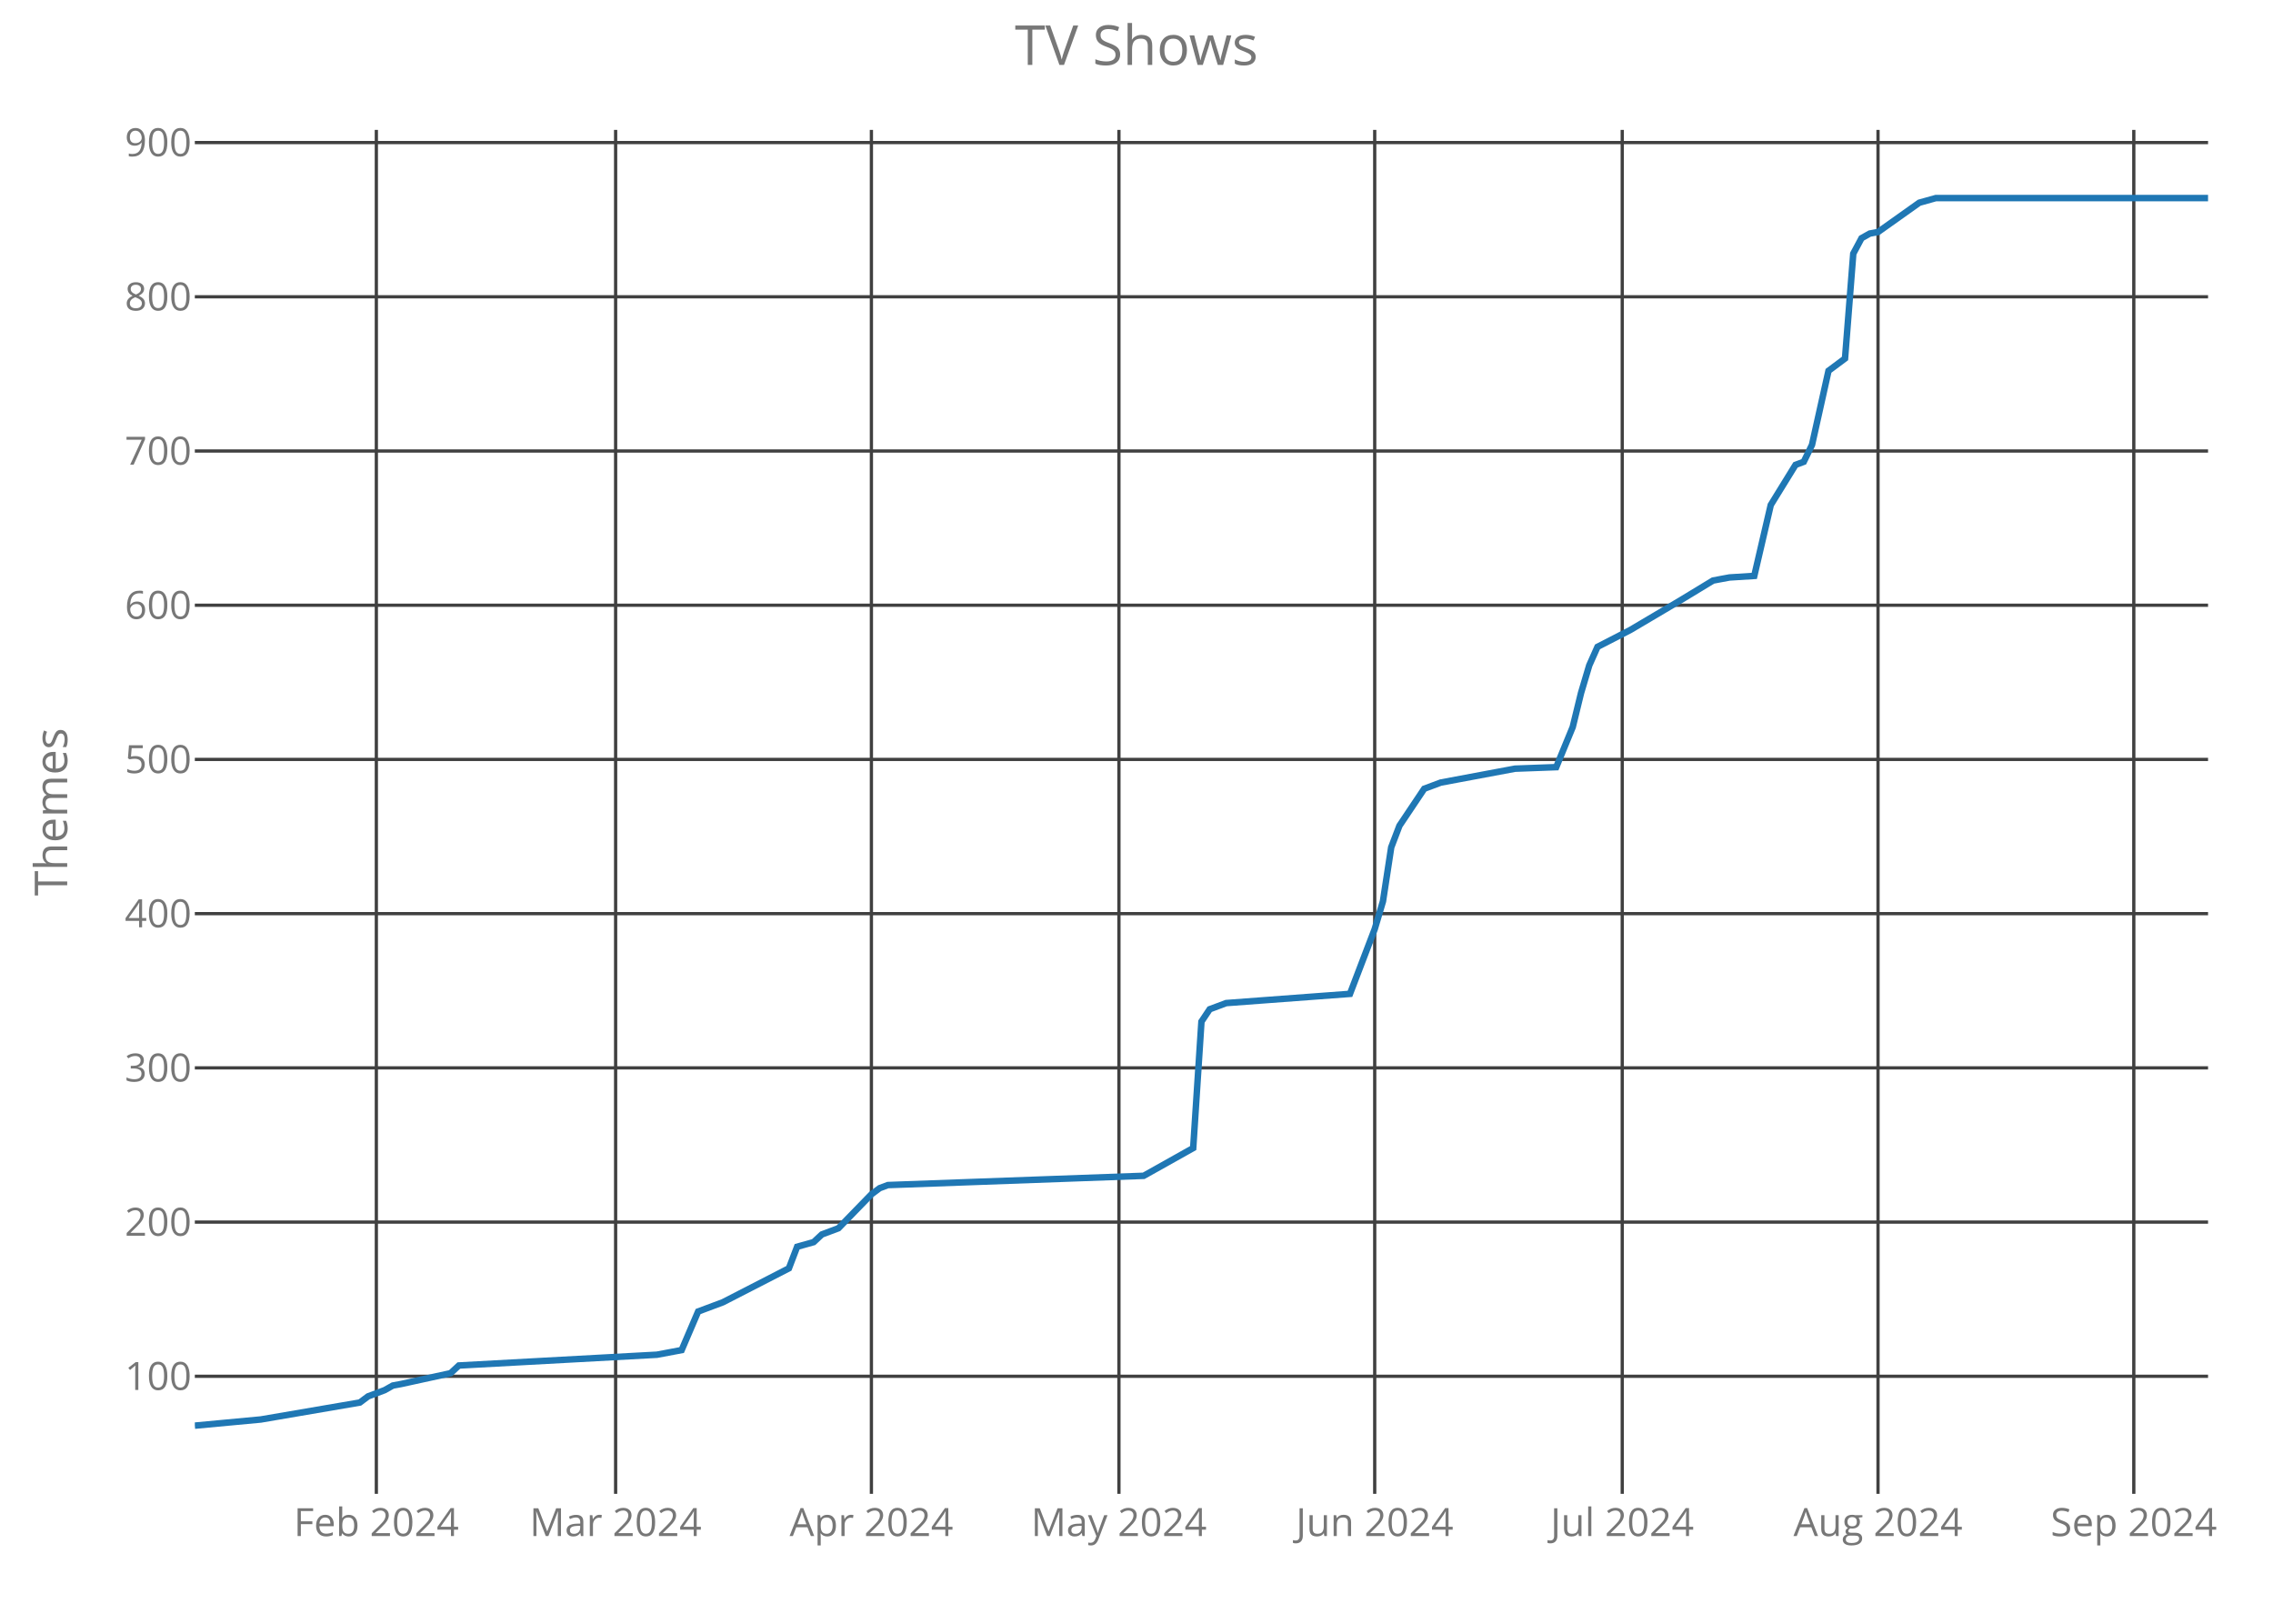
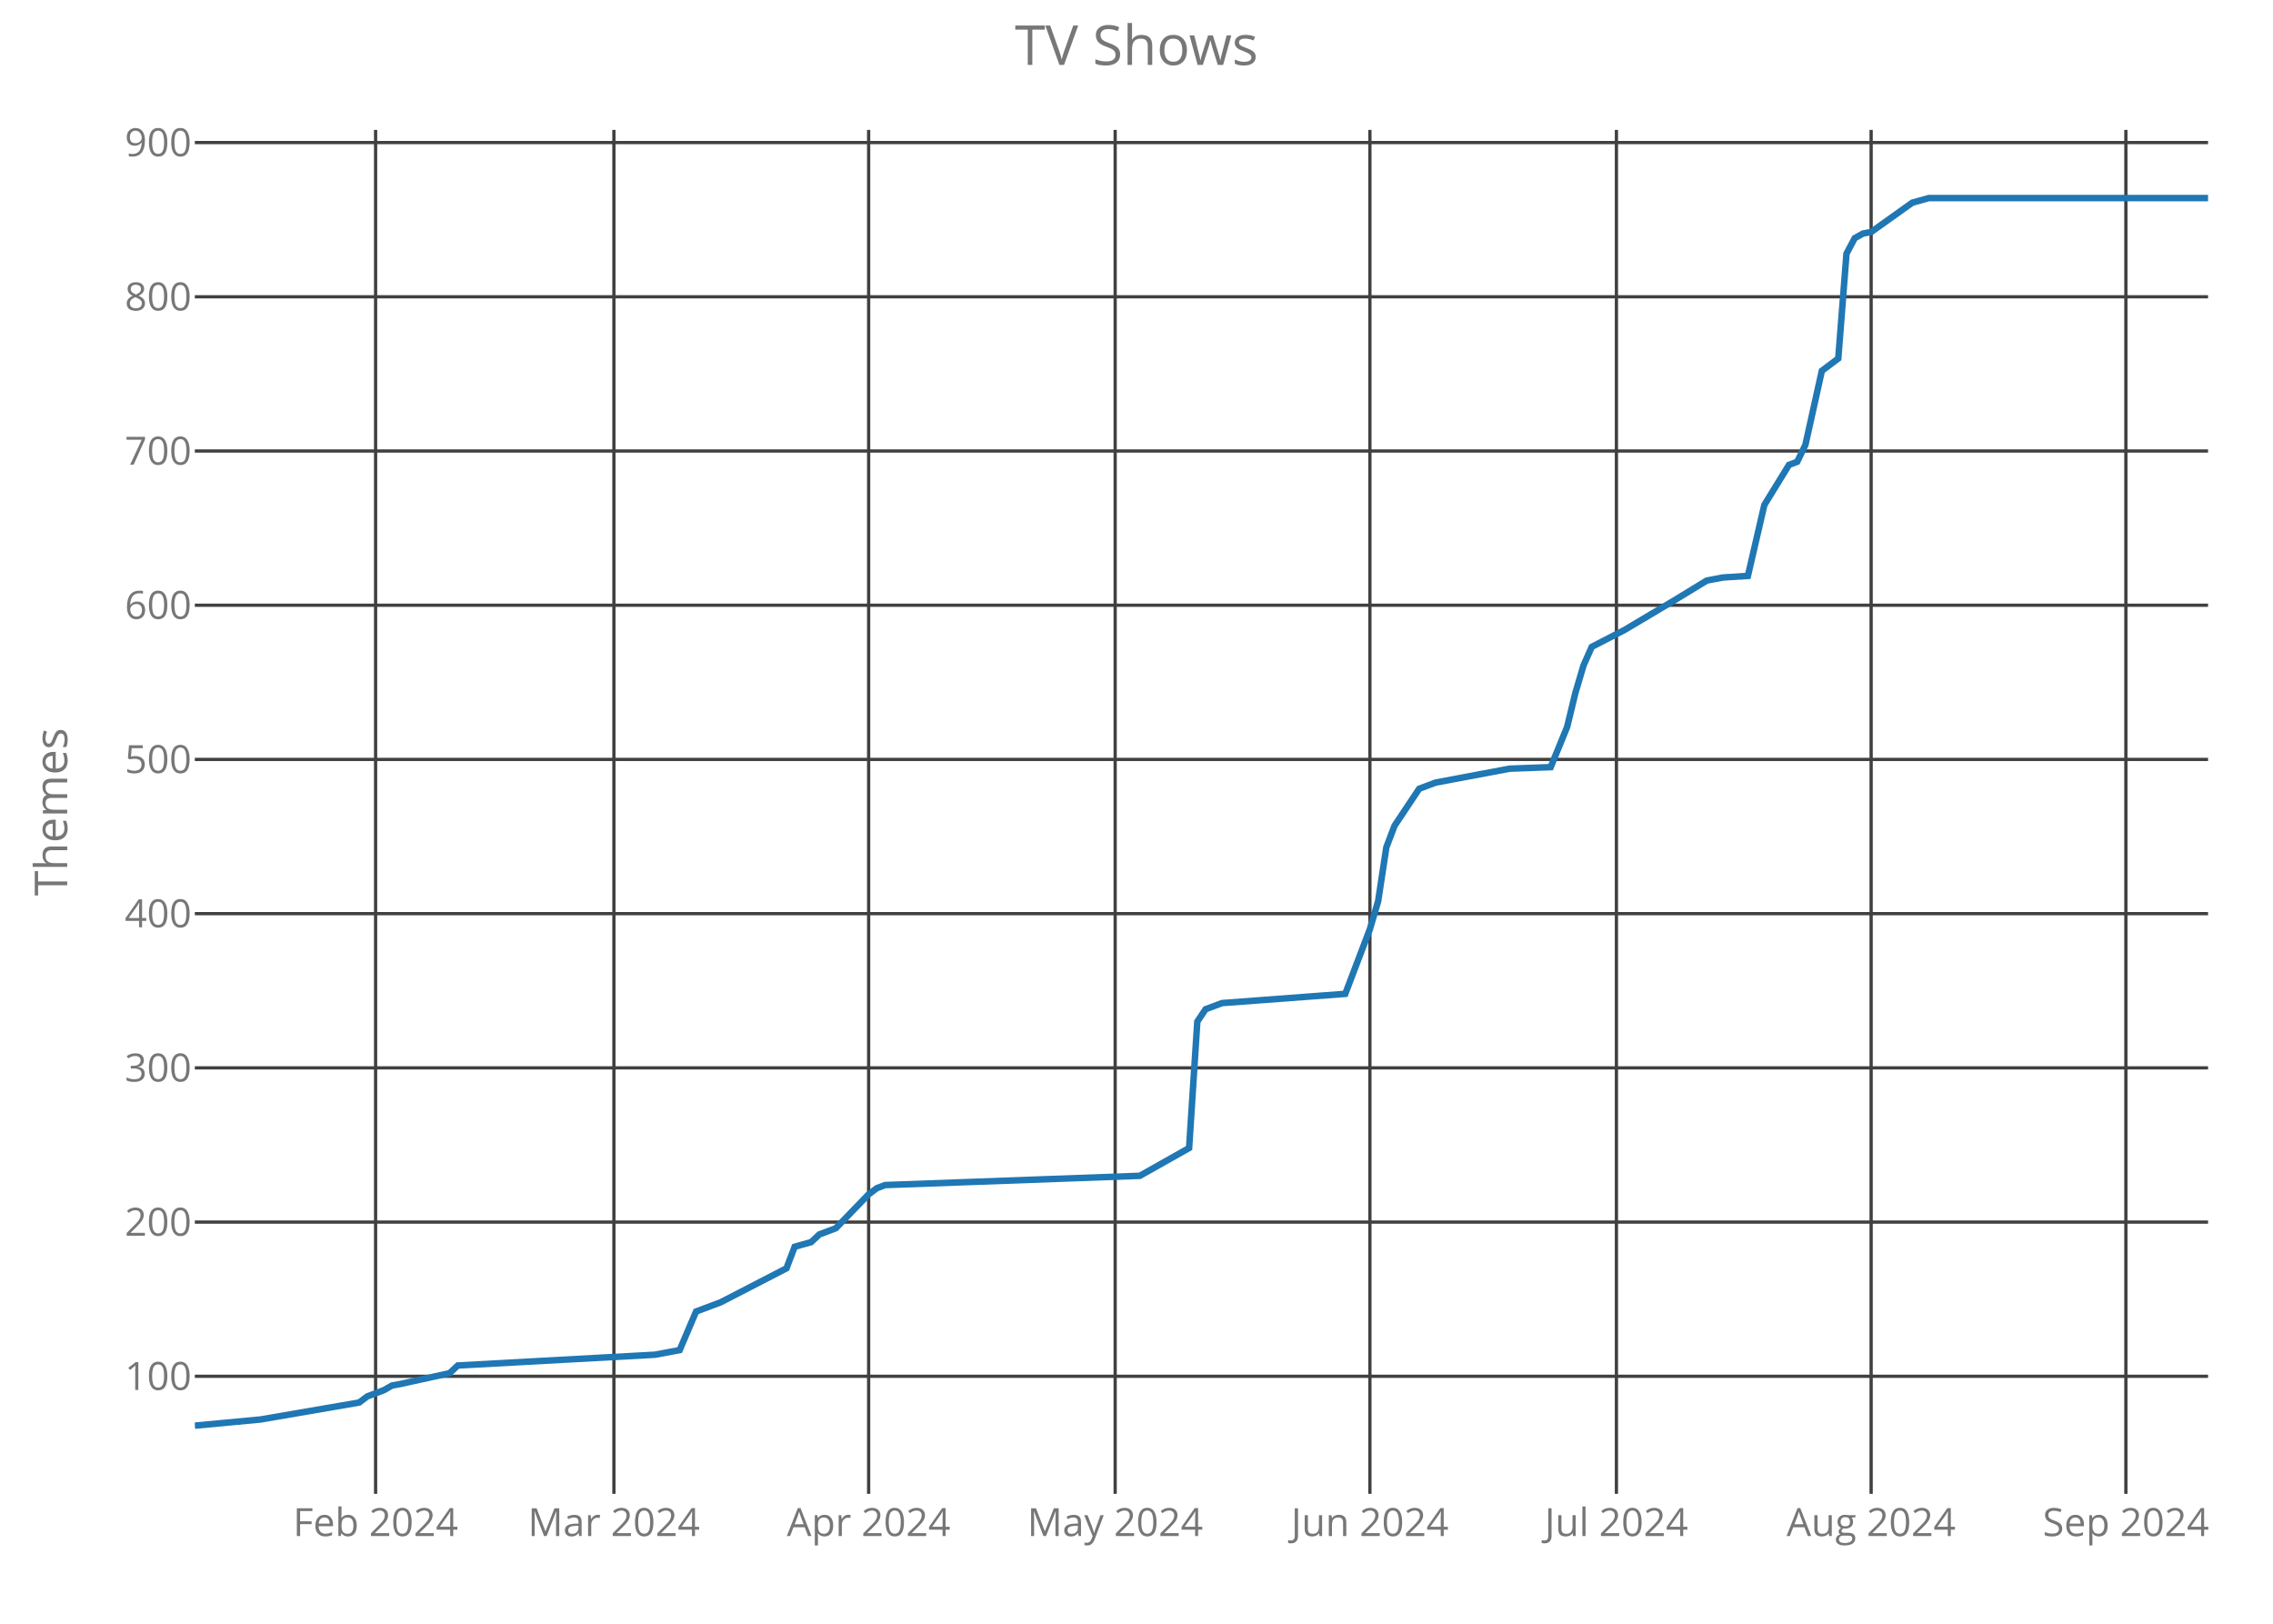
<svg xmlns="http://www.w3.org/2000/svg" class="main-svg" width="700" height="500" style="" viewBox="0 0 700 500">
  <rect x="0" y="0" width="700" height="500" style="fill: rgb(0, 0, 0); fill-opacity: 0;" />
-   <defs id="defs-1f14c9">
+   <defs id="defs-23e2f3">
    <g class="clips">
-       <clipPath id="clip1f14c9xyplot" class="plotclip">
+       <clipPath id="clip23e2f3xyplot" class="plotclip">
        <rect width="620" height="420" />
      </clipPath>
-       <clipPath class="axesclip" id="clip1f14c9x">
+       <clipPath class="axesclip" id="clip23e2f3x">
        <rect x="60" y="0" width="620" height="500" />
      </clipPath>
-       <clipPath class="axesclip" id="clip1f14c9y">
+       <clipPath class="axesclip" id="clip23e2f3y">
        <rect x="0" y="40" width="700" height="420" />
      </clipPath>
-       <clipPath class="axesclip" id="clip1f14c9xy">
+       <clipPath class="axesclip" id="clip23e2f3xy">
        <rect x="60" y="40" width="620" height="420" />
      </clipPath>
    </g>
    <g class="gradients" />
  </defs>
  <g class="bglayer">
    <rect class="bg" x="60" y="40" width="620" height="420" style="fill: rgb(0, 0, 0); fill-opacity: 0; stroke-width: 0;" />
  </g>
  <g class="layer-below">
    <g class="imagelayer" />
    <g class="shapelayer" />
  </g>
  <g class="cartesianlayer">
    <g class="subplot xy">
      <g class="layer-subplot">
        <g class="shapelayer" />
        <g class="imagelayer" />
      </g>
      <g class="gridlayer">
        <g class="x">
-           <path class="xgrid crisp" transform="translate(115.9,0)" d="M0,40v420" style="stroke: rgb(64, 64, 64); stroke-opacity: 1; stroke-width: 1px;" />
-           <path class="xgrid crisp" transform="translate(189.59,0)" d="M0,40v420" style="stroke: rgb(64, 64, 64); stroke-opacity: 1; stroke-width: 1px;" />
-           <path class="xgrid crisp" transform="translate(268.36,0)" d="M0,40v420" style="stroke: rgb(64, 64, 64); stroke-opacity: 1; stroke-width: 1px;" />
-           <path class="xgrid crisp" transform="translate(344.59,0)" d="M0,40v420" style="stroke: rgb(64, 64, 64); stroke-opacity: 1; stroke-width: 1px;" />
-           <path class="xgrid crisp" transform="translate(423.36,0)" d="M0,40v420" style="stroke: rgb(64, 64, 64); stroke-opacity: 1; stroke-width: 1px;" />
-           <path class="xgrid crisp" transform="translate(499.59,0)" d="M0,40v420" style="stroke: rgb(64, 64, 64); stroke-opacity: 1; stroke-width: 1px;" />
-           <path class="xgrid crisp" transform="translate(578.36,0)" d="M0,40v420" style="stroke: rgb(64, 64, 64); stroke-opacity: 1; stroke-width: 1px;" />
-           <path class="xgrid crisp" transform="translate(657.13,0)" d="M0,40v420" style="stroke: rgb(64, 64, 64); stroke-opacity: 1; stroke-width: 1px;" />
+           <path class="xgrid crisp" transform="translate(115.67,0)" d="M0,40v420" style="stroke: rgb(64, 64, 64); stroke-opacity: 1; stroke-width: 1px;" />
+           <path class="xgrid crisp" transform="translate(189.06,0)" d="M0,40v420" style="stroke: rgb(64, 64, 64); stroke-opacity: 1; stroke-width: 1px;" />
+           <path class="xgrid crisp" transform="translate(267.51,0)" d="M0,40v420" style="stroke: rgb(64, 64, 64); stroke-opacity: 1; stroke-width: 1px;" />
+           <path class="xgrid crisp" transform="translate(343.43,0)" d="M0,40v420" style="stroke: rgb(64, 64, 64); stroke-opacity: 1; stroke-width: 1px;" />
+           <path class="xgrid crisp" transform="translate(421.88,0)" d="M0,40v420" style="stroke: rgb(64, 64, 64); stroke-opacity: 1; stroke-width: 1px;" />
+           <path class="xgrid crisp" transform="translate(497.8,0)" d="M0,40v420" style="stroke: rgb(64, 64, 64); stroke-opacity: 1; stroke-width: 1px;" />
+           <path class="xgrid crisp" transform="translate(576.24,0)" d="M0,40v420" style="stroke: rgb(64, 64, 64); stroke-opacity: 1; stroke-width: 1px;" />
+           <path class="xgrid crisp" transform="translate(654.69,0)" d="M0,40v420" style="stroke: rgb(64, 64, 64); stroke-opacity: 1; stroke-width: 1px;" />
        </g>
        <g class="y">
          <path class="ygrid crisp" transform="translate(0,423.8)" d="M60,0h620" style="stroke: rgb(64, 64, 64); stroke-opacity: 1; stroke-width: 1px;" />
          <path class="ygrid crisp" transform="translate(0,376.32)" d="M60,0h620" style="stroke: rgb(64, 64, 64); stroke-opacity: 1; stroke-width: 1px;" />
          <path class="ygrid crisp" transform="translate(0,328.83)" d="M60,0h620" style="stroke: rgb(64, 64, 64); stroke-opacity: 1; stroke-width: 1px;" />
          <path class="ygrid crisp" transform="translate(0,281.34)" d="M60,0h620" style="stroke: rgb(64, 64, 64); stroke-opacity: 1; stroke-width: 1px;" />
          <path class="ygrid crisp" transform="translate(0,233.85)" d="M60,0h620" style="stroke: rgb(64, 64, 64); stroke-opacity: 1; stroke-width: 1px;" />
          <path class="ygrid crisp" transform="translate(0,186.37)" d="M60,0h620" style="stroke: rgb(64, 64, 64); stroke-opacity: 1; stroke-width: 1px;" />
          <path class="ygrid crisp" transform="translate(0,138.88)" d="M60,0h620" style="stroke: rgb(64, 64, 64); stroke-opacity: 1; stroke-width: 1px;" />
          <path class="ygrid crisp" transform="translate(0,91.39)" d="M60,0h620" style="stroke: rgb(64, 64, 64); stroke-opacity: 1; stroke-width: 1px;" />
          <path class="ygrid crisp" transform="translate(0,43.9)" d="M60,0h620" style="stroke: rgb(64, 64, 64); stroke-opacity: 1; stroke-width: 1px;" />
        </g>
      </g>
      <g class="zerolinelayer" />
      <path class="xlines-below crisp" d="M0,0" style="fill: none;" />
      <path class="ylines-below crisp" d="M0,0" style="fill: none;" />
      <g class="overlines-below" />
      <g class="xaxislayer-below">
        <g class="xtick">
-           <text text-anchor="middle" x="0" y="473" transform="translate(115.9,0)" style="font-family: 'Open Sans'; font-size: 12px; fill: rgb(119, 119, 119); fill-opacity: 1; white-space: pre;">Feb 2024</text>
+           <text text-anchor="middle" x="0" y="473" transform="translate(115.67,0)" style="font-family: 'Open Sans'; font-size: 12px; fill: rgb(119, 119, 119); fill-opacity: 1; white-space: pre;">Feb 2024</text>
        </g>
        <g class="xtick">
-           <text text-anchor="middle" x="0" y="473" transform="translate(189.59,0)" style="font-family: 'Open Sans'; font-size: 12px; fill: rgb(119, 119, 119); fill-opacity: 1; white-space: pre;">Mar 2024</text>
+           <text text-anchor="middle" x="0" y="473" transform="translate(189.06,0)" style="font-family: 'Open Sans'; font-size: 12px; fill: rgb(119, 119, 119); fill-opacity: 1; white-space: pre;">Mar 2024</text>
        </g>
        <g class="xtick">
-           <text text-anchor="middle" x="0" y="473" transform="translate(268.36,0)" style="font-family: 'Open Sans'; font-size: 12px; fill: rgb(119, 119, 119); fill-opacity: 1; white-space: pre;">Apr 2024</text>
+           <text text-anchor="middle" x="0" y="473" transform="translate(267.51,0)" style="font-family: 'Open Sans'; font-size: 12px; fill: rgb(119, 119, 119); fill-opacity: 1; white-space: pre;">Apr 2024</text>
        </g>
        <g class="xtick">
-           <text text-anchor="middle" x="0" y="473" transform="translate(344.59,0)" style="font-family: 'Open Sans'; font-size: 12px; fill: rgb(119, 119, 119); fill-opacity: 1; white-space: pre;">May 2024</text>
+           <text text-anchor="middle" x="0" y="473" transform="translate(343.43,0)" style="font-family: 'Open Sans'; font-size: 12px; fill: rgb(119, 119, 119); fill-opacity: 1; white-space: pre;">May 2024</text>
        </g>
        <g class="xtick">
-           <text text-anchor="middle" x="0" y="473" transform="translate(423.36,0)" style="font-family: 'Open Sans'; font-size: 12px; fill: rgb(119, 119, 119); fill-opacity: 1; white-space: pre;">Jun 2024</text>
+           <text text-anchor="middle" x="0" y="473" transform="translate(421.88,0)" style="font-family: 'Open Sans'; font-size: 12px; fill: rgb(119, 119, 119); fill-opacity: 1; white-space: pre;">Jun 2024</text>
        </g>
        <g class="xtick">
-           <text text-anchor="middle" x="0" y="473" transform="translate(499.59,0)" style="font-family: 'Open Sans'; font-size: 12px; fill: rgb(119, 119, 119); fill-opacity: 1; white-space: pre;">Jul 2024</text>
+           <text text-anchor="middle" x="0" y="473" transform="translate(497.8,0)" style="font-family: 'Open Sans'; font-size: 12px; fill: rgb(119, 119, 119); fill-opacity: 1; white-space: pre;">Jul 2024</text>
        </g>
        <g class="xtick">
-           <text text-anchor="middle" x="0" y="473" transform="translate(578.36,0)" style="font-family: 'Open Sans'; font-size: 12px; fill: rgb(119, 119, 119); fill-opacity: 1; white-space: pre;">Aug 2024</text>
+           <text text-anchor="middle" x="0" y="473" transform="translate(576.24,0)" style="font-family: 'Open Sans'; font-size: 12px; fill: rgb(119, 119, 119); fill-opacity: 1; white-space: pre;">Aug 2024</text>
        </g>
        <g class="xtick">
-           <text text-anchor="middle" x="0" y="473" transform="translate(657.13,0)" style="font-family: 'Open Sans'; font-size: 12px; fill: rgb(119, 119, 119); fill-opacity: 1; white-space: pre;">Sep 2024</text>
+           <text text-anchor="middle" x="0" y="473" transform="translate(654.69,0)" style="font-family: 'Open Sans'; font-size: 12px; fill: rgb(119, 119, 119); fill-opacity: 1; white-space: pre;">Sep 2024</text>
        </g>
      </g>
      <g class="yaxislayer-below">
        <g class="ytick">
          <text text-anchor="end" x="59" y="4.2" transform="translate(0,423.8)" style="font-family: 'Open Sans'; font-size: 12px; fill: rgb(119, 119, 119); fill-opacity: 1; white-space: pre;">100</text>
        </g>
        <g class="ytick">
          <text text-anchor="end" x="59" y="4.2" transform="translate(0,376.32)" style="font-family: 'Open Sans'; font-size: 12px; fill: rgb(119, 119, 119); fill-opacity: 1; white-space: pre;">200</text>
        </g>
        <g class="ytick">
          <text text-anchor="end" x="59" y="4.2" transform="translate(0,328.83)" style="font-family: 'Open Sans'; font-size: 12px; fill: rgb(119, 119, 119); fill-opacity: 1; white-space: pre;">300</text>
        </g>
        <g class="ytick">
          <text text-anchor="end" x="59" y="4.2" transform="translate(0,281.34)" style="font-family: 'Open Sans'; font-size: 12px; fill: rgb(119, 119, 119); fill-opacity: 1; white-space: pre;">400</text>
        </g>
        <g class="ytick">
          <text text-anchor="end" x="59" y="4.2" transform="translate(0,233.85)" style="font-family: 'Open Sans'; font-size: 12px; fill: rgb(119, 119, 119); fill-opacity: 1; white-space: pre;">500</text>
        </g>
        <g class="ytick">
          <text text-anchor="end" x="59" y="4.2" transform="translate(0,186.37)" style="font-family: 'Open Sans'; font-size: 12px; fill: rgb(119, 119, 119); fill-opacity: 1; white-space: pre;">600</text>
        </g>
        <g class="ytick">
          <text text-anchor="end" x="59" y="4.2" transform="translate(0,138.88)" style="font-family: 'Open Sans'; font-size: 12px; fill: rgb(119, 119, 119); fill-opacity: 1; white-space: pre;">700</text>
        </g>
        <g class="ytick">
          <text text-anchor="end" x="59" y="4.2" transform="translate(0,91.39)" style="font-family: 'Open Sans'; font-size: 12px; fill: rgb(119, 119, 119); fill-opacity: 1; white-space: pre;">800</text>
        </g>
        <g class="ytick">
          <text text-anchor="end" x="59" y="4.2" transform="translate(0,43.9)" style="font-family: 'Open Sans'; font-size: 12px; fill: rgb(119, 119, 119); fill-opacity: 1; white-space: pre;">900</text>
        </g>
      </g>
      <g class="overaxes-below" />
-       <g class="plot" transform="translate(60,40)" clip-path="url('#clip1f14c9xyplot')">
+       <g class="plot" transform="translate(60,40)" clip-path="url('#clip23e2f3xyplot')">
        <g class="scatterlayer mlayer">
-           <g class="trace scatter trace0dc2ee" style="stroke-miterlimit: 2; opacity: 1;">
+           <g class="trace scatter traced4d94b" style="stroke-miterlimit: 2; opacity: 1;">
            <g class="fills" />
            <g class="errorbars" />
            <g class="lines">
-               <path class="js-line" d="M0,399L20.33,397.1L50.82,391.88L53.36,389.98L58.44,388.08L60.98,386.65L63.52,386.18L78.77,382.85L81.31,380.48L142.3,377.16L149.92,375.73L155,363.86L162.62,361.01L182.95,350.56L185.49,343.91L190.57,342.49L193.11,340.12L198.2,338.22L208.36,327.77L210.9,325.87L213.44,324.92L292.21,322.07L307.46,313.52L310,274.58L312.54,270.78L317.62,268.88L355.74,266.04L363.36,246.09L365.9,237.54L368.44,220.92L370.98,214.27L378.61,202.88L383.69,200.98L406.56,196.7L419.26,196.23L424.34,183.88L426.89,173.43L429.43,164.89L431.97,159.19L442.13,153.96L457.38,144.94L467.54,138.77L470.08,138.29L472.62,137.82L480.25,137.34L485.33,115.5L492.95,103.15L495.49,102.2L498.03,96.98L503.11,74.19L508.2,70.39L510.74,38.1L513.28,33.35L515.82,31.92L518.36,31.45L531.07,22.42L536.15,21L620,21" style="vector-effect: non-scaling-stroke; fill: none; stroke: rgb(31, 119, 180); stroke-opacity: 1; stroke-width: 2px; opacity: 1;" />
+               <path class="js-line" d="M0,399L20.24,397.1L50.61,391.88L53.14,389.98L58.2,388.08L60.73,386.65L63.27,386.18L78.45,382.85L80.98,380.48L141.71,377.16L149.31,375.73L154.37,363.86L161.96,361.01L182.2,350.56L184.73,343.91L189.8,342.49L192.33,340.12L197.39,338.22L207.51,327.77L210.04,325.87L212.57,324.92L291.02,322.07L306.2,313.52L308.73,274.58L311.27,270.78L316.33,268.88L354.29,266.04L361.88,246.09L364.41,237.54L366.94,220.92L369.47,214.27L377.06,202.88L382.12,200.98L404.9,196.7L417.55,196.23L422.61,183.88L425.14,173.43L427.67,164.89L430.2,159.19L440.33,153.96L455.51,144.94L465.63,138.77L468.16,138.29L470.69,137.82L478.29,137.34L483.35,115.5L490.94,103.15L493.47,102.2L496,96.98L501.06,74.19L506.12,70.39L508.65,38.1L511.18,33.35L513.71,31.92L516.24,31.45L528.9,22.42L533.96,21L620,21" style="vector-effect: non-scaling-stroke; fill: none; stroke: rgb(31, 119, 180); stroke-opacity: 1; stroke-width: 2px; opacity: 1;" />
            </g>
            <g class="points" />
            <g class="text" />
          </g>
        </g>
      </g>
      <g class="overplot" />
      <path class="xlines-above" />
      <path class="ylines-above" />
      <g class="overlines-above" />
      <g class="xaxislayer-above" />
      <g class="yaxislayer-above" />
      <g class="overaxes-above" />
    </g>
  </g>
  <g class="polarlayer" />
  <g class="ternarylayer" />
  <g class="geolayer" />
  <g class="funnelarealayer" />
  <g class="pielayer" />
  <g class="treemaplayer" />
  <g class="sunburstlayer" />
  <g class="glimages" />
-   <defs id="topdefs-1f14c9">
+   <defs id="topdefs-23e2f3">
    <g class="clips" />
  </defs>
  <g class="layer-above">
    <g class="imagelayer" />
    <g class="shapelayer" />
  </g>
  <g class="infolayer">
    <g class="g-gtitle">
      <text class="gtitle" x="350" y="20" text-anchor="middle" dy="0em" style="font-family: 'Open Sans'; font-size: 17px; fill: rgb(119, 119, 119); opacity: 1; font-weight: normal; white-space: pre;">TV Shows</text>
    </g>
    <g class="g-xtitle" />
    <g class="g-ytitle">
      <text class="ytitle" transform="rotate(-90,20.7,250)" x="20.7" y="250" text-anchor="middle" style="font-family: 'Open Sans'; font-size: 14px; fill: rgb(119, 119, 119); opacity: 1; font-weight: normal; white-space: pre;">Themes</text>
    </g>
  </g>
</svg>
